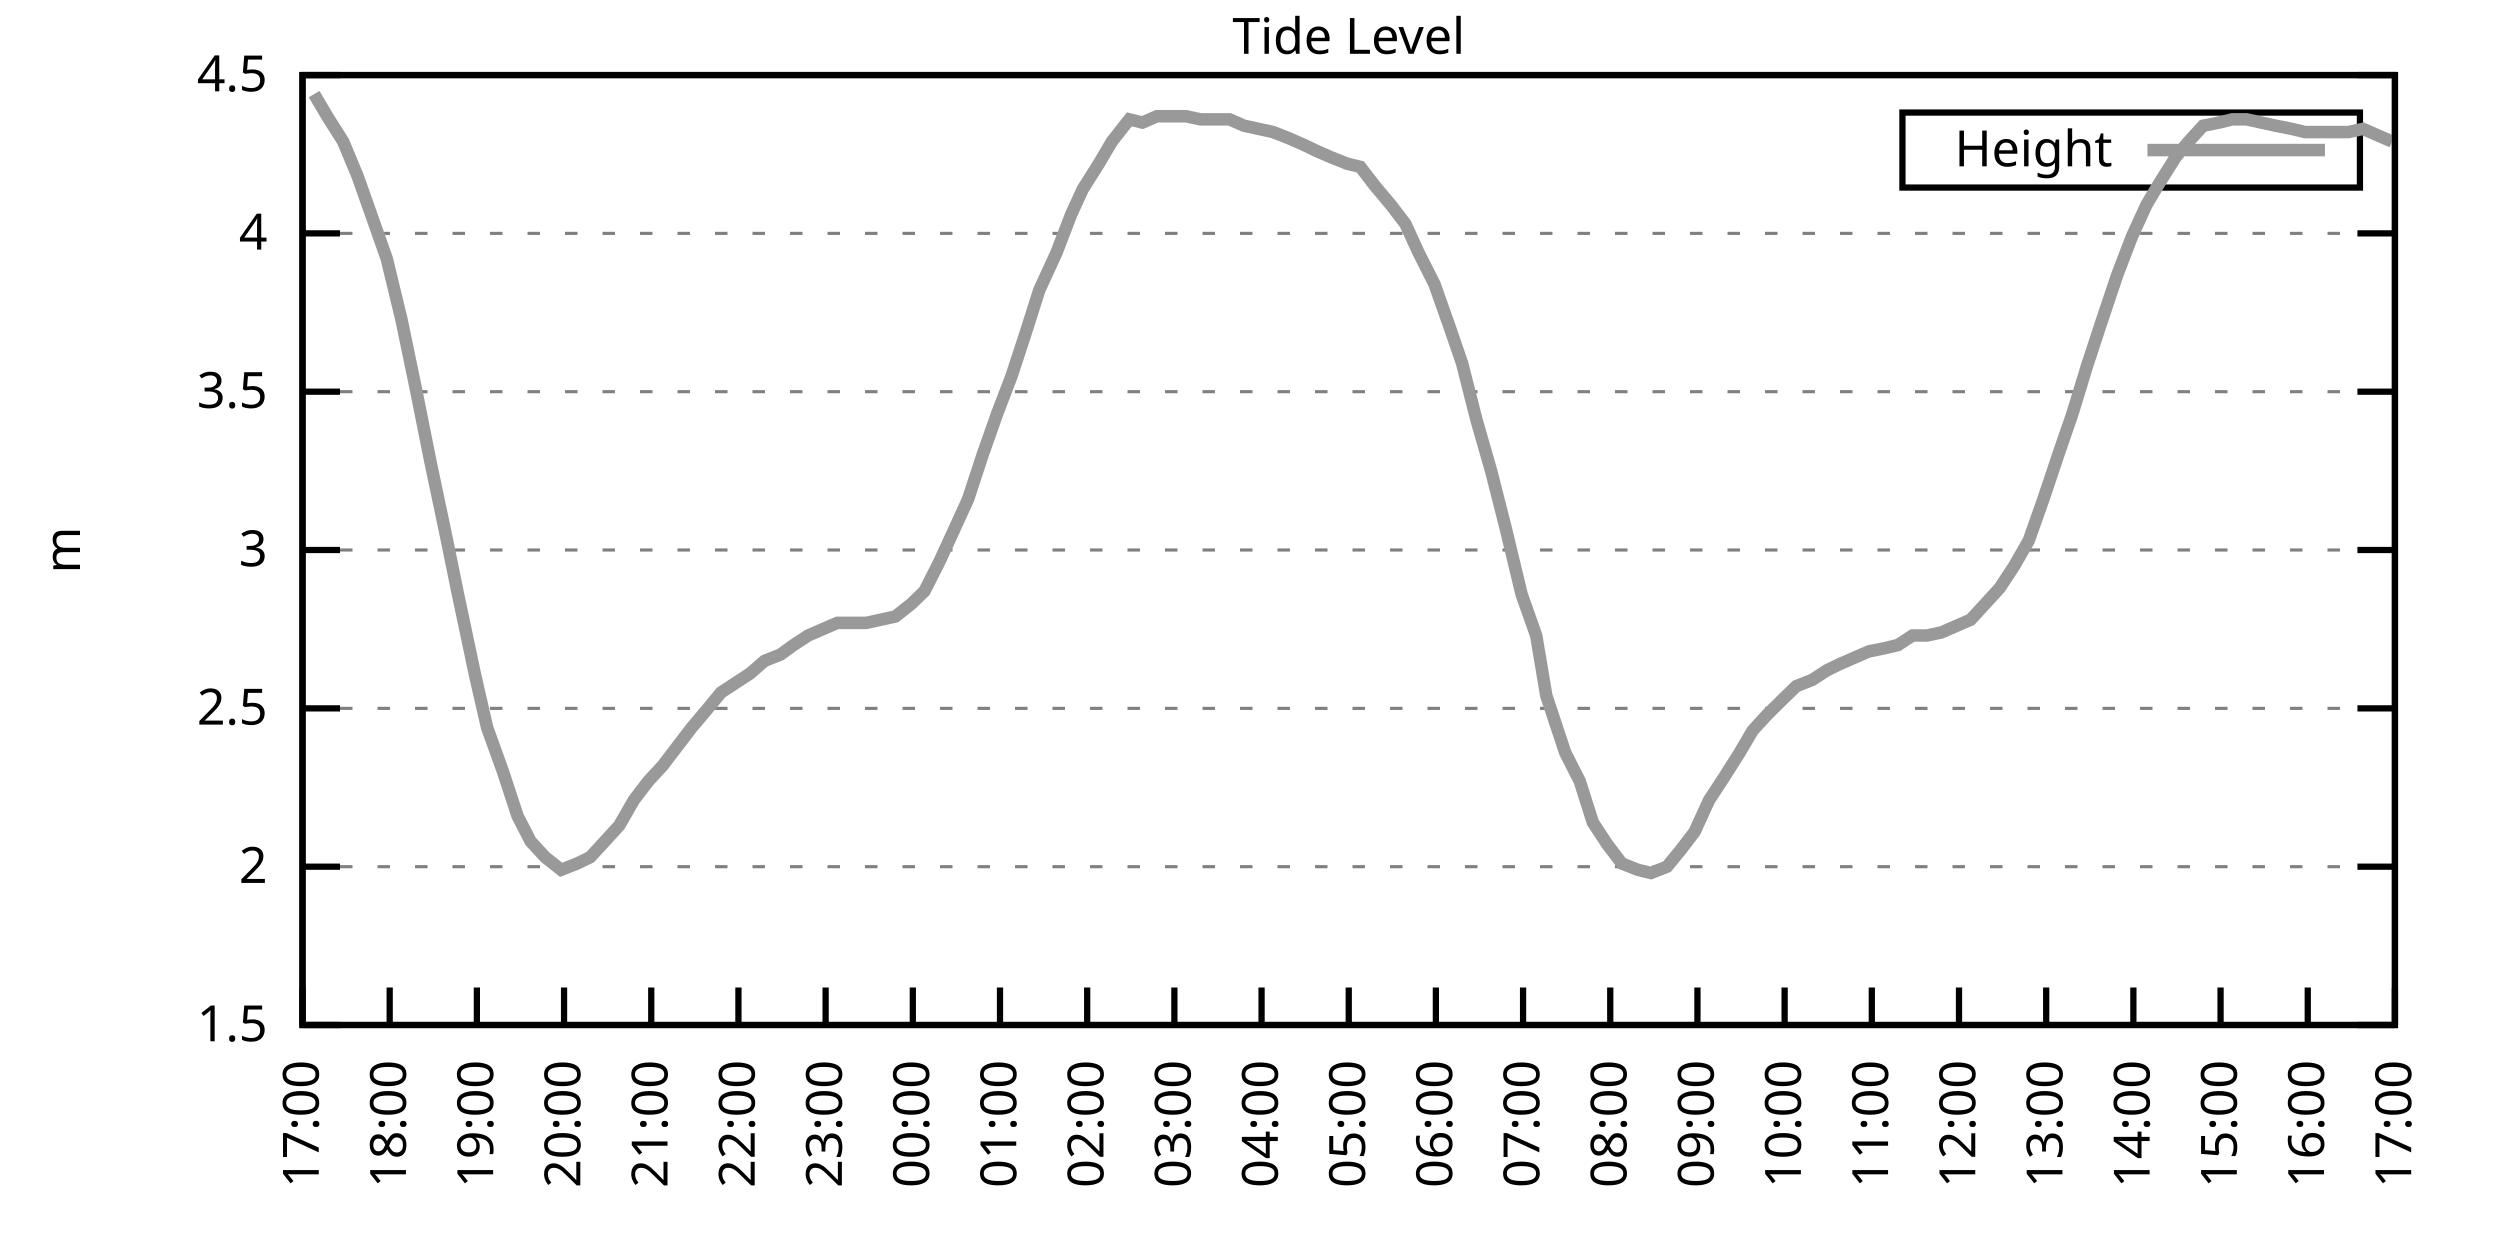
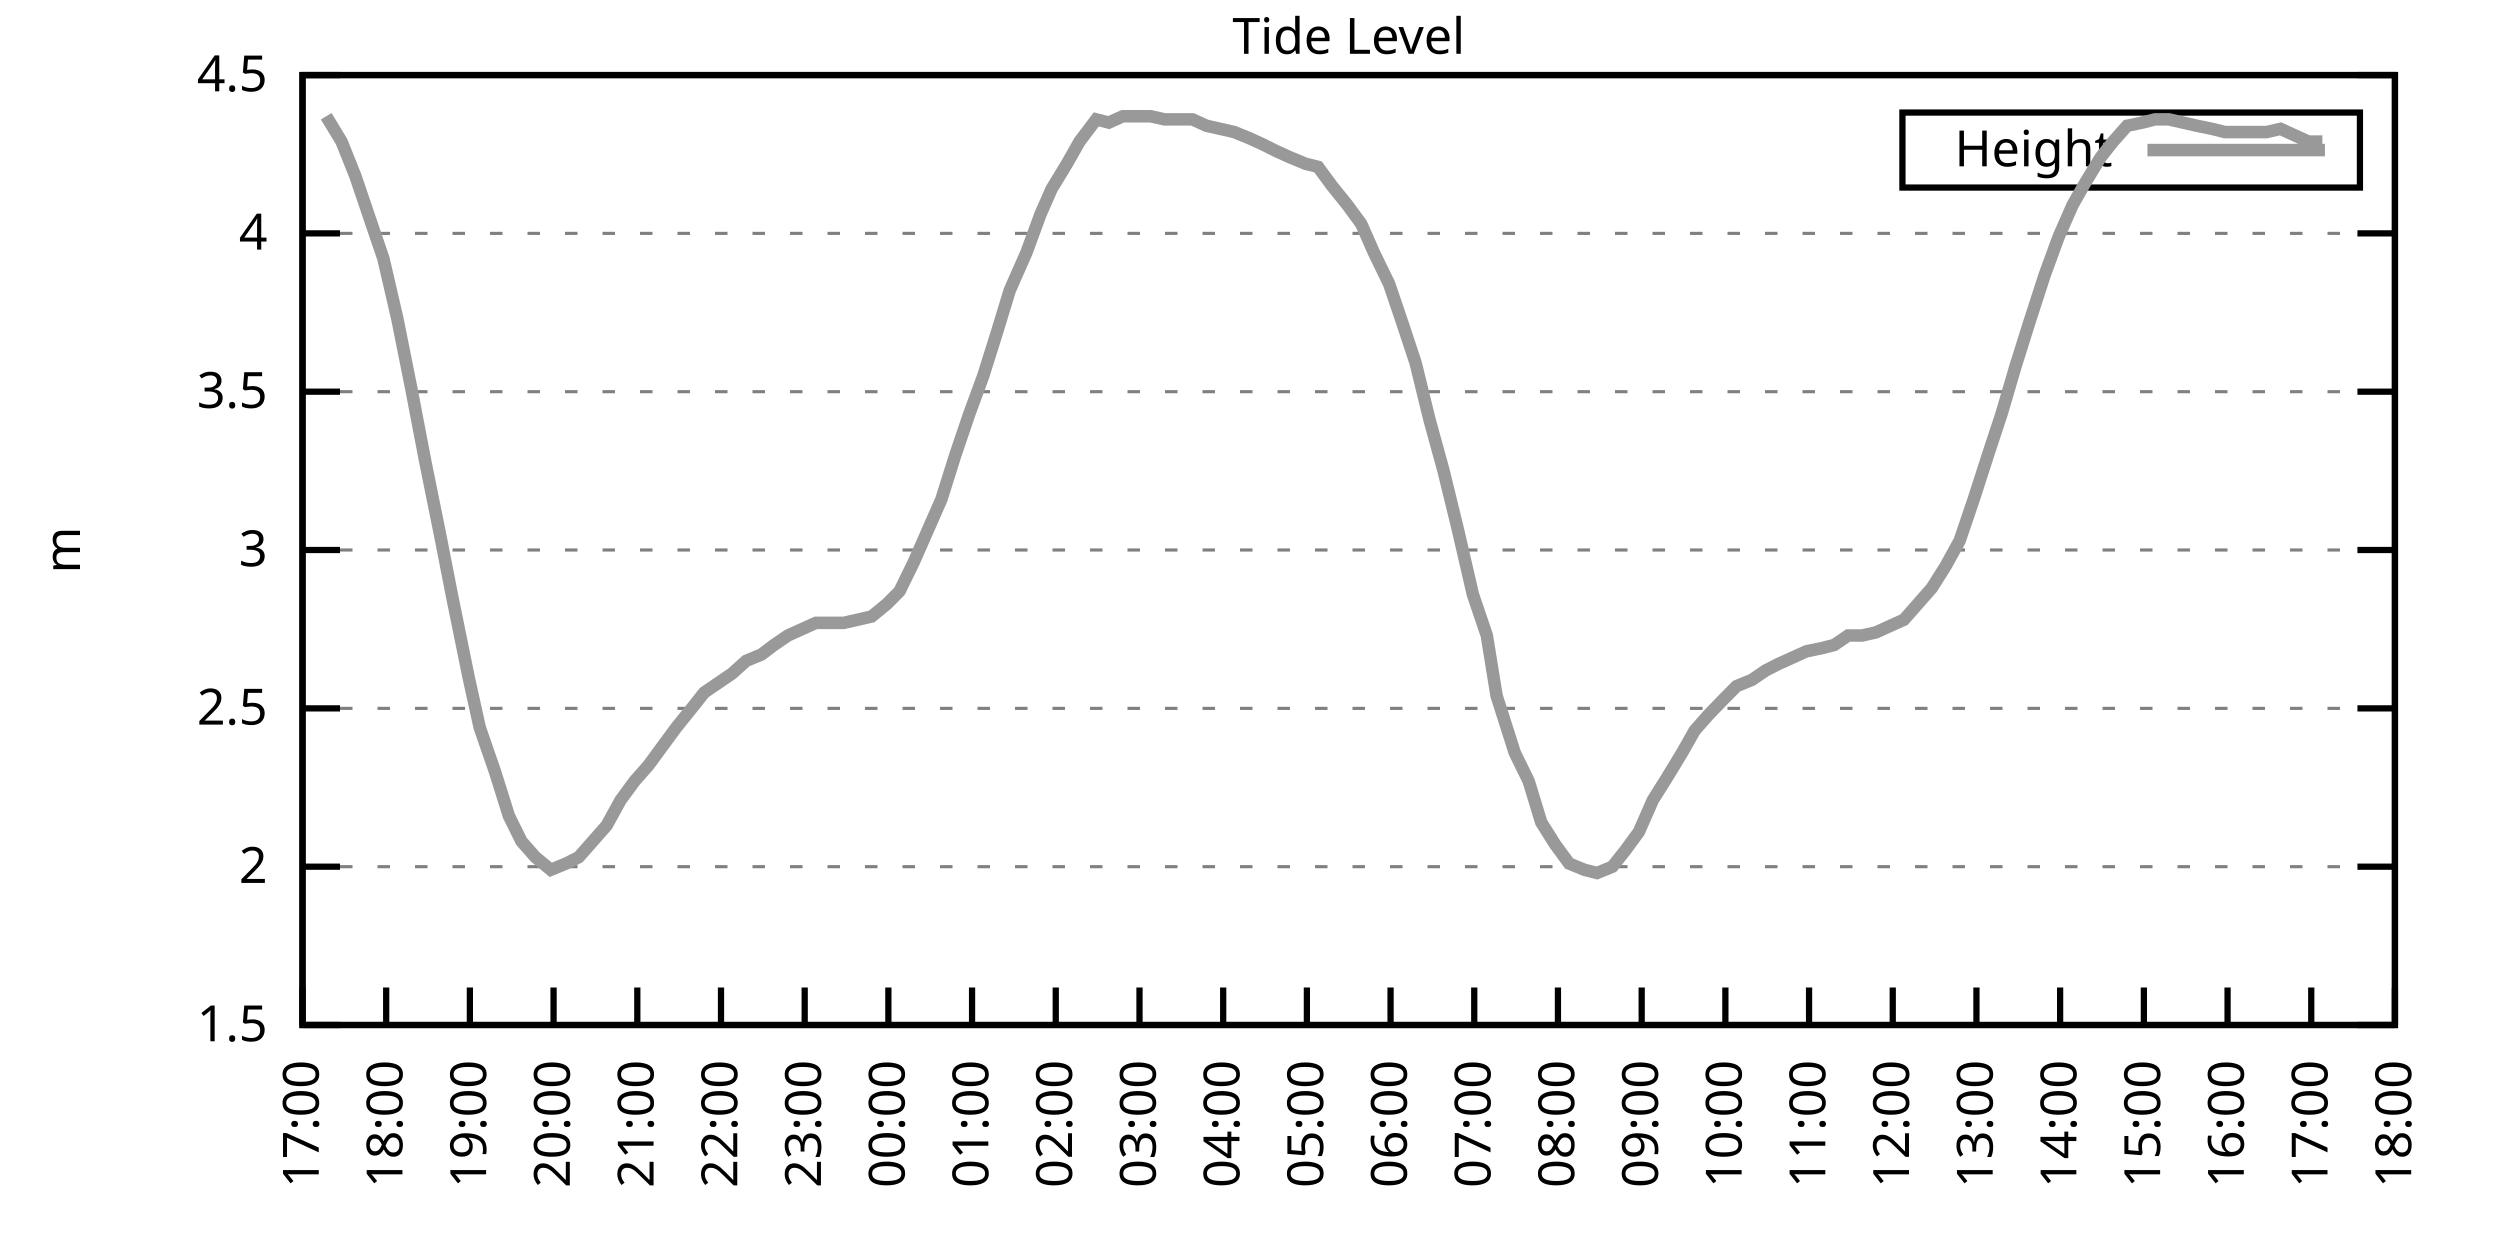
<svg xmlns="http://www.w3.org/2000/svg" xmlns:xlink="http://www.w3.org/1999/xlink" width="400" height="200" viewBox="0 0 400 200">
  <g id="gnuplot_canvas">
    <rect x="0" y="0" width="400" height="200" fill="none" />
    <defs>
      <circle id="gpDot" r="0.5" stroke-width="0.5" stroke="currentColor" />
      <path id="gpPt0" stroke-width="0.333" stroke="currentColor" d="M-1,0 h2 M0,-1 v2" />
      <path id="gpPt1" stroke-width="0.333" stroke="currentColor" d="M-1,-1 L1,1 M1,-1 L-1,1" />
      <path id="gpPt2" stroke-width="0.333" stroke="currentColor" d="M-1,0 L1,0 M0,-1 L0,1 M-1,-1 L1,1 M-1,1 L1,-1" />
      <rect id="gpPt3" stroke-width="0.333" stroke="currentColor" x="-1" y="-1" width="2" height="2" />
      <rect id="gpPt4" stroke-width="0.333" stroke="currentColor" fill="currentColor" x="-1" y="-1" width="2" height="2" />
      <circle id="gpPt5" stroke-width="0.333" stroke="currentColor" cx="0" cy="0" r="1" />
      <use xlink:href="#gpPt5" id="gpPt6" fill="currentColor" stroke="none" />
      <path id="gpPt7" stroke-width="0.333" stroke="currentColor" d="M0,-1.33 L-1.33,0.67 L1.33,0.67 z" />
      <use xlink:href="#gpPt7" id="gpPt8" fill="currentColor" stroke="none" />
      <use xlink:href="#gpPt7" id="gpPt9" stroke="currentColor" transform="rotate(180)" />
      <use xlink:href="#gpPt9" id="gpPt10" fill="currentColor" stroke="none" />
      <use xlink:href="#gpPt3" id="gpPt11" stroke="currentColor" transform="rotate(45)" />
      <use xlink:href="#gpPt11" id="gpPt12" fill="currentColor" stroke="none" />
      <path id="gpPt13" stroke-width="0.333" stroke="currentColor" d="M0,1.330 L1.265,0.411 L0.782,-1.067 L-0.782,-1.076 L-1.265,0.411 z" />
      <use xlink:href="#gpPt13" id="gpPt14" fill="currentColor" stroke="none" />
      <filter id="textbox" filterUnits="objectBoundingBox" x="0" y="0" height="1" width="1">
        <feFlood flood-color="white" flood-opacity="1" result="bgnd" />
        <feComposite in="SourceGraphic" in2="bgnd" operator="atop" />
      </filter>
      <filter id="greybox" filterUnits="objectBoundingBox" x="0" y="0" height="1" width="1">
        <feFlood flood-color="lightgrey" flood-opacity="1" result="grey" />
        <feComposite in="SourceGraphic" in2="grey" operator="atop" />
      </filter>
    </defs>
    <g fill="none" color="white" stroke="currentColor" stroke-width="1.00" stroke-linecap="butt" stroke-linejoin="miter">
</g>
    <g fill="none" color="black" stroke="currentColor" stroke-width="1.00" stroke-linecap="butt" stroke-linejoin="miter">
      <g stroke="none" shape-rendering="crispEdges">
        <polygon fill="rgb(255, 255, 255)" points="48.40,164.00 383.18,164.00 383.18,12.02 48.40,12.02 " />
      </g>
    </g>
    <g fill="none" color="black" stroke="currentColor" stroke-width="1.00" stroke-linecap="butt" stroke-linejoin="miter">
</g>
    <g fill="none" color="black" stroke="black" stroke-width="0.50" stroke-linecap="butt" stroke-linejoin="miter">
</g>
    <g fill="none" color="gray" stroke="currentColor" stroke-width="0.50" stroke-linecap="butt" stroke-linejoin="miter">
      <path stroke="gray" stroke-dasharray="2,4" class="gridline" d="M48.40,164.00 L383.19,164.00  " />
    </g>
    <g fill="none" color="gray" stroke="gray" stroke-width="1.00" stroke-linecap="butt" stroke-linejoin="miter">
</g>
    <g fill="none" color="black" stroke="currentColor" stroke-width="1.00" stroke-linecap="butt" stroke-linejoin="miter">
      <path stroke="black" d="M48.40,164.00 L54.40,164.00 M383.19,164.00 L377.19,164.00  " />
      <g transform="translate(42.80,166.60)" stroke="none" fill="black" font-family="Sans" font-size="8.00" text-anchor="end">
        <text>
          <tspan font-family="Sans"> 1.5</tspan>
        </text>
      </g>
    </g>
    <g fill="none" color="black" stroke="currentColor" stroke-width="1.00" stroke-linecap="butt" stroke-linejoin="miter">
</g>
    <g fill="none" color="black" stroke="black" stroke-width="0.50" stroke-linecap="butt" stroke-linejoin="miter">
</g>
    <g fill="none" color="gray" stroke="currentColor" stroke-width="0.50" stroke-linecap="butt" stroke-linejoin="miter">
      <path stroke="gray" stroke-dasharray="2,4" class="gridline" d="M48.40,138.67 L383.19,138.67  " />
    </g>
    <g fill="none" color="gray" stroke="gray" stroke-width="1.00" stroke-linecap="butt" stroke-linejoin="miter">
</g>
    <g fill="none" color="black" stroke="currentColor" stroke-width="1.00" stroke-linecap="butt" stroke-linejoin="miter">
      <path stroke="black" d="M48.40,138.67 L54.40,138.67 M383.19,138.67 L377.19,138.67  " />
      <g transform="translate(42.80,141.27)" stroke="none" fill="black" font-family="Sans" font-size="8.00" text-anchor="end">
        <text>
          <tspan font-family="Sans"> 2</tspan>
        </text>
      </g>
    </g>
    <g fill="none" color="black" stroke="currentColor" stroke-width="1.00" stroke-linecap="butt" stroke-linejoin="miter">
</g>
    <g fill="none" color="black" stroke="black" stroke-width="0.50" stroke-linecap="butt" stroke-linejoin="miter">
</g>
    <g fill="none" color="gray" stroke="currentColor" stroke-width="0.50" stroke-linecap="butt" stroke-linejoin="miter">
      <path stroke="gray" stroke-dasharray="2,4" class="gridline" d="M48.40,113.34 L383.19,113.34  " />
    </g>
    <g fill="none" color="gray" stroke="gray" stroke-width="1.00" stroke-linecap="butt" stroke-linejoin="miter">
</g>
    <g fill="none" color="black" stroke="currentColor" stroke-width="1.00" stroke-linecap="butt" stroke-linejoin="miter">
      <path stroke="black" d="M48.40,113.34 L54.40,113.34 M383.19,113.34 L377.19,113.34  " />
      <g transform="translate(42.80,115.94)" stroke="none" fill="black" font-family="Sans" font-size="8.00" text-anchor="end">
        <text>
          <tspan font-family="Sans"> 2.5</tspan>
        </text>
      </g>
    </g>
    <g fill="none" color="black" stroke="currentColor" stroke-width="1.00" stroke-linecap="butt" stroke-linejoin="miter">
</g>
    <g fill="none" color="black" stroke="black" stroke-width="0.50" stroke-linecap="butt" stroke-linejoin="miter">
</g>
    <g fill="none" color="gray" stroke="currentColor" stroke-width="0.50" stroke-linecap="butt" stroke-linejoin="miter">
      <path stroke="gray" stroke-dasharray="2,4" class="gridline" d="M48.40,88.00 L383.19,88.00  " />
    </g>
    <g fill="none" color="gray" stroke="gray" stroke-width="1.00" stroke-linecap="butt" stroke-linejoin="miter">
</g>
    <g fill="none" color="black" stroke="currentColor" stroke-width="1.00" stroke-linecap="butt" stroke-linejoin="miter">
      <path stroke="black" d="M48.40,88.00 L54.40,88.00 M383.19,88.00 L377.19,88.00  " />
      <g transform="translate(42.80,90.60)" stroke="none" fill="black" font-family="Sans" font-size="8.00" text-anchor="end">
        <text>
          <tspan font-family="Sans"> 3</tspan>
        </text>
      </g>
    </g>
    <g fill="none" color="black" stroke="currentColor" stroke-width="1.00" stroke-linecap="butt" stroke-linejoin="miter">
</g>
    <g fill="none" color="black" stroke="black" stroke-width="0.50" stroke-linecap="butt" stroke-linejoin="miter">
</g>
    <g fill="none" color="gray" stroke="currentColor" stroke-width="0.50" stroke-linecap="butt" stroke-linejoin="miter">
      <path stroke="gray" stroke-dasharray="2,4" class="gridline" d="M48.40,62.67 L383.19,62.67  " />
    </g>
    <g fill="none" color="gray" stroke="gray" stroke-width="1.00" stroke-linecap="butt" stroke-linejoin="miter">
</g>
    <g fill="none" color="black" stroke="currentColor" stroke-width="1.00" stroke-linecap="butt" stroke-linejoin="miter">
      <path stroke="black" d="M48.40,62.67 L54.40,62.67 M383.19,62.67 L377.19,62.67  " />
      <g transform="translate(42.80,65.27)" stroke="none" fill="black" font-family="Sans" font-size="8.00" text-anchor="end">
        <text>
          <tspan font-family="Sans"> 3.5</tspan>
        </text>
      </g>
    </g>
    <g fill="none" color="black" stroke="currentColor" stroke-width="1.00" stroke-linecap="butt" stroke-linejoin="miter">
</g>
    <g fill="none" color="black" stroke="black" stroke-width="0.50" stroke-linecap="butt" stroke-linejoin="miter">
</g>
    <g fill="none" color="gray" stroke="currentColor" stroke-width="0.50" stroke-linecap="butt" stroke-linejoin="miter">
      <path stroke="gray" stroke-dasharray="2,4" class="gridline" d="M48.40,37.34 L383.19,37.34  " />
    </g>
    <g fill="none" color="gray" stroke="gray" stroke-width="1.00" stroke-linecap="butt" stroke-linejoin="miter">
</g>
    <g fill="none" color="black" stroke="currentColor" stroke-width="1.00" stroke-linecap="butt" stroke-linejoin="miter">
      <path stroke="black" d="M48.40,37.34 L54.40,37.34 M383.19,37.34 L377.19,37.34  " />
      <g transform="translate(42.80,39.94)" stroke="none" fill="black" font-family="Sans" font-size="8.00" text-anchor="end">
        <text>
          <tspan font-family="Sans"> 4</tspan>
        </text>
      </g>
    </g>
    <g fill="none" color="black" stroke="currentColor" stroke-width="1.00" stroke-linecap="butt" stroke-linejoin="miter">
</g>
    <g fill="none" color="black" stroke="black" stroke-width="0.50" stroke-linecap="butt" stroke-linejoin="miter">
</g>
    <g fill="none" color="gray" stroke="currentColor" stroke-width="0.50" stroke-linecap="butt" stroke-linejoin="miter">
      <path stroke="gray" stroke-dasharray="2,4" class="gridline" d="M48.40,12.01 L383.19,12.01  " />
    </g>
    <g fill="none" color="gray" stroke="gray" stroke-width="1.00" stroke-linecap="butt" stroke-linejoin="miter">
</g>
    <g fill="none" color="black" stroke="currentColor" stroke-width="1.00" stroke-linecap="butt" stroke-linejoin="miter">
      <path stroke="black" d="M48.40,12.01 L54.40,12.01 M383.19,12.01 L377.19,12.01  " />
      <g transform="translate(42.80,14.61)" stroke="none" fill="black" font-family="Sans" font-size="8.00" text-anchor="end">
        <text>
          <tspan font-family="Sans"> 4.5</tspan>
        </text>
      </g>
    </g>
    <g fill="none" color="black" stroke="currentColor" stroke-width="1.00" stroke-linecap="butt" stroke-linejoin="miter">
      <path stroke="black" d="M48.40,164.00 L48.40,158.00  " />
      <g transform="translate(51.00,169.60) rotate(270.00)" stroke="none" fill="black" font-family="Sans" font-size="8.00" text-anchor="end">
        <text>
          <tspan font-family="Sans">17:00</tspan>
        </text>
      </g>
    </g>
    <g fill="none" color="black" stroke="currentColor" stroke-width="1.00" stroke-linecap="butt" stroke-linejoin="miter">
-       <path stroke="black" d="M62.35,164.00 L62.35,158.00  " />
-       <g transform="translate(64.95,169.60) rotate(270.00)" stroke="none" fill="black" font-family="Sans" font-size="8.00" text-anchor="end">
+       <path stroke="black" d="M61.79,164.00 L61.79,158.00  " />
+       <g transform="translate(64.39,169.60) rotate(270.00)" stroke="none" fill="black" font-family="Sans" font-size="8.00" text-anchor="end">
        <text>
          <tspan font-family="Sans">18:00</tspan>
        </text>
      </g>
    </g>
    <g fill="none" color="black" stroke="currentColor" stroke-width="1.00" stroke-linecap="butt" stroke-linejoin="miter">
-       <path stroke="black" d="M76.30,164.00 L76.30,158.00  " />
-       <g transform="translate(78.90,169.60) rotate(270.00)" stroke="none" fill="black" font-family="Sans" font-size="8.00" text-anchor="end">
+       <path stroke="black" d="M75.18,164.00 L75.18,158.00  " />
+       <g transform="translate(77.78,169.60) rotate(270.00)" stroke="none" fill="black" font-family="Sans" font-size="8.00" text-anchor="end">
        <text>
          <tspan font-family="Sans">19:00</tspan>
        </text>
      </g>
    </g>
    <g fill="none" color="black" stroke="currentColor" stroke-width="1.00" stroke-linecap="butt" stroke-linejoin="miter">
-       <path stroke="black" d="M90.25,164.00 L90.25,158.00  " />
-       <g transform="translate(92.85,169.60) rotate(270.00)" stroke="none" fill="black" font-family="Sans" font-size="8.00" text-anchor="end">
+       <path stroke="black" d="M88.57,164.00 L88.57,158.00  " />
+       <g transform="translate(91.17,169.60) rotate(270.00)" stroke="none" fill="black" font-family="Sans" font-size="8.00" text-anchor="end">
        <text>
          <tspan font-family="Sans">20:00</tspan>
        </text>
      </g>
    </g>
    <g fill="none" color="black" stroke="currentColor" stroke-width="1.00" stroke-linecap="butt" stroke-linejoin="miter">
-       <path stroke="black" d="M104.20,164.00 L104.20,158.00  " />
-       <g transform="translate(106.80,169.60) rotate(270.00)" stroke="none" fill="black" font-family="Sans" font-size="8.00" text-anchor="end">
+       <path stroke="black" d="M101.97,164.00 L101.97,158.00  " />
+       <g transform="translate(104.57,169.60) rotate(270.00)" stroke="none" fill="black" font-family="Sans" font-size="8.00" text-anchor="end">
        <text>
          <tspan font-family="Sans">21:00</tspan>
        </text>
      </g>
    </g>
    <g fill="none" color="black" stroke="currentColor" stroke-width="1.00" stroke-linecap="butt" stroke-linejoin="miter">
-       <path stroke="black" d="M118.15,164.00 L118.15,158.00  " />
-       <g transform="translate(120.75,169.60) rotate(270.00)" stroke="none" fill="black" font-family="Sans" font-size="8.00" text-anchor="end">
+       <path stroke="black" d="M115.36,164.00 L115.36,158.00  " />
+       <g transform="translate(117.96,169.60) rotate(270.00)" stroke="none" fill="black" font-family="Sans" font-size="8.00" text-anchor="end">
        <text>
          <tspan font-family="Sans">22:00</tspan>
        </text>
      </g>
    </g>
    <g fill="none" color="black" stroke="currentColor" stroke-width="1.00" stroke-linecap="butt" stroke-linejoin="miter">
-       <path stroke="black" d="M132.10,164.00 L132.10,158.00  " />
-       <g transform="translate(134.70,169.60) rotate(270.00)" stroke="none" fill="black" font-family="Sans" font-size="8.00" text-anchor="end">
+       <path stroke="black" d="M128.75,164.00 L128.75,158.00  " />
+       <g transform="translate(131.35,169.60) rotate(270.00)" stroke="none" fill="black" font-family="Sans" font-size="8.00" text-anchor="end">
        <text>
          <tspan font-family="Sans">23:00</tspan>
        </text>
      </g>
    </g>
    <g fill="none" color="black" stroke="currentColor" stroke-width="1.00" stroke-linecap="butt" stroke-linejoin="miter">
-       <path stroke="black" d="M146.05,164.00 L146.05,158.00  " />
-       <g transform="translate(148.65,169.60) rotate(270.00)" stroke="none" fill="black" font-family="Sans" font-size="8.00" text-anchor="end">
+       <path stroke="black" d="M142.14,164.00 L142.14,158.00  " />
+       <g transform="translate(144.74,169.60) rotate(270.00)" stroke="none" fill="black" font-family="Sans" font-size="8.00" text-anchor="end">
        <text>
          <tspan font-family="Sans">00:00</tspan>
        </text>
      </g>
    </g>
    <g fill="none" color="black" stroke="currentColor" stroke-width="1.00" stroke-linecap="butt" stroke-linejoin="miter">
-       <path stroke="black" d="M160.00,164.00 L160.00,158.00  " />
-       <g transform="translate(162.60,169.60) rotate(270.00)" stroke="none" fill="black" font-family="Sans" font-size="8.00" text-anchor="end">
+       <path stroke="black" d="M155.53,164.00 L155.53,158.00  " />
+       <g transform="translate(158.13,169.60) rotate(270.00)" stroke="none" fill="black" font-family="Sans" font-size="8.00" text-anchor="end">
        <text>
          <tspan font-family="Sans">01:00</tspan>
        </text>
      </g>
    </g>
    <g fill="none" color="black" stroke="currentColor" stroke-width="1.00" stroke-linecap="butt" stroke-linejoin="miter">
-       <path stroke="black" d="M173.95,164.00 L173.95,158.00  " />
-       <g transform="translate(176.55,169.60) rotate(270.00)" stroke="none" fill="black" font-family="Sans" font-size="8.00" text-anchor="end">
+       <path stroke="black" d="M168.92,164.00 L168.92,158.00  " />
+       <g transform="translate(171.52,169.60) rotate(270.00)" stroke="none" fill="black" font-family="Sans" font-size="8.00" text-anchor="end">
        <text>
          <tspan font-family="Sans">02:00</tspan>
        </text>
      </g>
    </g>
    <g fill="none" color="black" stroke="currentColor" stroke-width="1.00" stroke-linecap="butt" stroke-linejoin="miter">
-       <path stroke="black" d="M187.90,164.00 L187.90,158.00  " />
-       <g transform="translate(190.50,169.60) rotate(270.00)" stroke="none" fill="black" font-family="Sans" font-size="8.00" text-anchor="end">
+       <path stroke="black" d="M182.32,164.00 L182.32,158.00  " />
+       <g transform="translate(184.92,169.60) rotate(270.00)" stroke="none" fill="black" font-family="Sans" font-size="8.00" text-anchor="end">
        <text>
          <tspan font-family="Sans">03:00</tspan>
        </text>
      </g>
    </g>
    <g fill="none" color="black" stroke="currentColor" stroke-width="1.00" stroke-linecap="butt" stroke-linejoin="miter">
-       <path stroke="black" d="M201.85,164.00 L201.85,158.00  " />
-       <g transform="translate(204.45,169.60) rotate(270.00)" stroke="none" fill="black" font-family="Sans" font-size="8.00" text-anchor="end">
+       <path stroke="black" d="M195.71,164.00 L195.71,158.00  " />
+       <g transform="translate(198.31,169.60) rotate(270.00)" stroke="none" fill="black" font-family="Sans" font-size="8.00" text-anchor="end">
        <text>
          <tspan font-family="Sans">04:00</tspan>
        </text>
      </g>
    </g>
    <g fill="none" color="black" stroke="currentColor" stroke-width="1.00" stroke-linecap="butt" stroke-linejoin="miter">
-       <path stroke="black" d="M215.80,164.00 L215.80,158.00  " />
-       <g transform="translate(218.40,169.60) rotate(270.00)" stroke="none" fill="black" font-family="Sans" font-size="8.00" text-anchor="end">
+       <path stroke="black" d="M209.10,164.00 L209.10,158.00  " />
+       <g transform="translate(211.70,169.60) rotate(270.00)" stroke="none" fill="black" font-family="Sans" font-size="8.00" text-anchor="end">
        <text>
          <tspan font-family="Sans">05:00</tspan>
        </text>
      </g>
    </g>
    <g fill="none" color="black" stroke="currentColor" stroke-width="1.00" stroke-linecap="butt" stroke-linejoin="miter">
-       <path stroke="black" d="M229.74,164.00 L229.74,158.00  " />
-       <g transform="translate(232.34,169.60) rotate(270.00)" stroke="none" fill="black" font-family="Sans" font-size="8.00" text-anchor="end">
+       <path stroke="black" d="M222.49,164.00 L222.49,158.00  " />
+       <g transform="translate(225.09,169.60) rotate(270.00)" stroke="none" fill="black" font-family="Sans" font-size="8.00" text-anchor="end">
        <text>
          <tspan font-family="Sans">06:00</tspan>
        </text>
      </g>
    </g>
    <g fill="none" color="black" stroke="currentColor" stroke-width="1.00" stroke-linecap="butt" stroke-linejoin="miter">
-       <path stroke="black" d="M243.69,164.00 L243.69,158.00  " />
-       <g transform="translate(246.29,169.60) rotate(270.00)" stroke="none" fill="black" font-family="Sans" font-size="8.00" text-anchor="end">
+       <path stroke="black" d="M235.88,164.00 L235.88,158.00  " />
+       <g transform="translate(238.48,169.60) rotate(270.00)" stroke="none" fill="black" font-family="Sans" font-size="8.00" text-anchor="end">
        <text>
          <tspan font-family="Sans">07:00</tspan>
        </text>
      </g>
    </g>
    <g fill="none" color="black" stroke="currentColor" stroke-width="1.00" stroke-linecap="butt" stroke-linejoin="miter">
-       <path stroke="black" d="M257.64,164.00 L257.64,158.00  " />
-       <g transform="translate(260.24,169.60) rotate(270.00)" stroke="none" fill="black" font-family="Sans" font-size="8.00" text-anchor="end">
+       <path stroke="black" d="M249.27,164.00 L249.27,158.00  " />
+       <g transform="translate(251.87,169.60) rotate(270.00)" stroke="none" fill="black" font-family="Sans" font-size="8.00" text-anchor="end">
        <text>
          <tspan font-family="Sans">08:00</tspan>
        </text>
      </g>
    </g>
    <g fill="none" color="black" stroke="currentColor" stroke-width="1.00" stroke-linecap="butt" stroke-linejoin="miter">
-       <path stroke="black" d="M271.59,164.00 L271.59,158.00  " />
-       <g transform="translate(274.19,169.60) rotate(270.00)" stroke="none" fill="black" font-family="Sans" font-size="8.00" text-anchor="end">
+       <path stroke="black" d="M262.67,164.00 L262.67,158.00  " />
+       <g transform="translate(265.27,169.60) rotate(270.00)" stroke="none" fill="black" font-family="Sans" font-size="8.00" text-anchor="end">
        <text>
          <tspan font-family="Sans">09:00</tspan>
        </text>
      </g>
    </g>
    <g fill="none" color="black" stroke="currentColor" stroke-width="1.00" stroke-linecap="butt" stroke-linejoin="miter">
-       <path stroke="black" d="M285.54,164.00 L285.54,158.00  " />
-       <g transform="translate(288.14,169.60) rotate(270.00)" stroke="none" fill="black" font-family="Sans" font-size="8.00" text-anchor="end">
+       <path stroke="black" d="M276.06,164.00 L276.06,158.00  " />
+       <g transform="translate(278.66,169.60) rotate(270.00)" stroke="none" fill="black" font-family="Sans" font-size="8.00" text-anchor="end">
        <text>
          <tspan font-family="Sans">10:00</tspan>
        </text>
      </g>
    </g>
    <g fill="none" color="black" stroke="currentColor" stroke-width="1.00" stroke-linecap="butt" stroke-linejoin="miter">
-       <path stroke="black" d="M299.49,164.00 L299.49,158.00  " />
-       <g transform="translate(302.09,169.60) rotate(270.00)" stroke="none" fill="black" font-family="Sans" font-size="8.00" text-anchor="end">
+       <path stroke="black" d="M289.45,164.00 L289.45,158.00  " />
+       <g transform="translate(292.05,169.60) rotate(270.00)" stroke="none" fill="black" font-family="Sans" font-size="8.00" text-anchor="end">
        <text>
          <tspan font-family="Sans">11:00</tspan>
        </text>
      </g>
    </g>
    <g fill="none" color="black" stroke="currentColor" stroke-width="1.00" stroke-linecap="butt" stroke-linejoin="miter">
-       <path stroke="black" d="M313.44,164.00 L313.44,158.00  " />
-       <g transform="translate(316.04,169.60) rotate(270.00)" stroke="none" fill="black" font-family="Sans" font-size="8.00" text-anchor="end">
+       <path stroke="black" d="M302.84,164.00 L302.84,158.00  " />
+       <g transform="translate(305.44,169.60) rotate(270.00)" stroke="none" fill="black" font-family="Sans" font-size="8.00" text-anchor="end">
        <text>
          <tspan font-family="Sans">12:00</tspan>
        </text>
      </g>
    </g>
    <g fill="none" color="black" stroke="currentColor" stroke-width="1.00" stroke-linecap="butt" stroke-linejoin="miter">
-       <path stroke="black" d="M327.39,164.00 L327.39,158.00  " />
-       <g transform="translate(329.99,169.60) rotate(270.00)" stroke="none" fill="black" font-family="Sans" font-size="8.00" text-anchor="end">
+       <path stroke="black" d="M316.23,164.00 L316.23,158.00  " />
+       <g transform="translate(318.83,169.60) rotate(270.00)" stroke="none" fill="black" font-family="Sans" font-size="8.00" text-anchor="end">
        <text>
          <tspan font-family="Sans">13:00</tspan>
        </text>
      </g>
    </g>
    <g fill="none" color="black" stroke="currentColor" stroke-width="1.00" stroke-linecap="butt" stroke-linejoin="miter">
-       <path stroke="black" d="M341.34,164.00 L341.34,158.00  " />
-       <g transform="translate(343.94,169.60) rotate(270.00)" stroke="none" fill="black" font-family="Sans" font-size="8.00" text-anchor="end">
+       <path stroke="black" d="M329.62,164.00 L329.62,158.00  " />
+       <g transform="translate(332.22,169.60) rotate(270.00)" stroke="none" fill="black" font-family="Sans" font-size="8.00" text-anchor="end">
        <text>
          <tspan font-family="Sans">14:00</tspan>
        </text>
      </g>
    </g>
    <g fill="none" color="black" stroke="currentColor" stroke-width="1.00" stroke-linecap="butt" stroke-linejoin="miter">
-       <path stroke="black" d="M355.29,164.00 L355.29,158.00  " />
-       <g transform="translate(357.89,169.60) rotate(270.00)" stroke="none" fill="black" font-family="Sans" font-size="8.00" text-anchor="end">
+       <path stroke="black" d="M343.02,164.00 L343.02,158.00  " />
+       <g transform="translate(345.62,169.60) rotate(270.00)" stroke="none" fill="black" font-family="Sans" font-size="8.00" text-anchor="end">
        <text>
          <tspan font-family="Sans">15:00</tspan>
        </text>
      </g>
    </g>
    <g fill="none" color="black" stroke="currentColor" stroke-width="1.00" stroke-linecap="butt" stroke-linejoin="miter">
-       <path stroke="black" d="M369.24,164.00 L369.24,158.00  " />
-       <g transform="translate(371.84,169.60) rotate(270.00)" stroke="none" fill="black" font-family="Sans" font-size="8.00" text-anchor="end">
+       <path stroke="black" d="M356.41,164.00 L356.41,158.00  " />
+       <g transform="translate(359.01,169.60) rotate(270.00)" stroke="none" fill="black" font-family="Sans" font-size="8.00" text-anchor="end">
        <text>
          <tspan font-family="Sans">16:00</tspan>
+         </text>
+       </g>
+     </g>
+     <g fill="none" color="black" stroke="currentColor" stroke-width="1.00" stroke-linecap="butt" stroke-linejoin="miter">
+       <path stroke="black" d="M369.80,164.00 L369.80,158.00  " />
+       <g transform="translate(372.40,169.60) rotate(270.00)" stroke="none" fill="black" font-family="Sans" font-size="8.00" text-anchor="end">
+         <text>
+           <tspan font-family="Sans">17:00</tspan>
        </text>
      </g>
    </g>
    <g fill="none" color="black" stroke="currentColor" stroke-width="1.00" stroke-linecap="butt" stroke-linejoin="miter">
      <path stroke="black" d="M383.19,164.00 L383.19,158.00  " />
      <g transform="translate(385.79,169.60) rotate(270.00)" stroke="none" fill="black" font-family="Sans" font-size="8.00" text-anchor="end">
        <text>
-           <tspan font-family="Sans">17:00</tspan>
+           <tspan font-family="Sans">18:00</tspan>
        </text>
      </g>
    </g>
    <g fill="none" color="black" stroke="currentColor" stroke-width="1.00" stroke-linecap="butt" stroke-linejoin="miter">
</g>
    <g fill="none" color="black" stroke="currentColor" stroke-width="1.00" stroke-linecap="butt" stroke-linejoin="miter">
      <path stroke="black" d="M48.40,12.01 L48.40,164.00 L383.19,164.00 L383.19,12.01 L48.40,12.01 Z  " />
    </g>
    <g fill="none" color="black" stroke="currentColor" stroke-width="1.00" stroke-linecap="butt" stroke-linejoin="miter">
</g>
    <g fill="none" color="black" stroke="currentColor" stroke-width="1.00" stroke-linecap="butt" stroke-linejoin="miter">
      <path stroke="black" d="M304.39,30.01 L304.39,18.01 L377.59,18.01 L377.59,30.01 L304.39,30.01 Z  " />
    </g>
    <g id="Tide_level_plot_1">
      <g fill="none" color="white" stroke="black" stroke-width="2.00" stroke-linecap="butt" stroke-linejoin="miter">
</g>
      <g fill="none" color="black" stroke="currentColor" stroke-width="2.00" stroke-linecap="butt" stroke-linejoin="miter">
        <g transform="translate(337.99,26.61)" stroke="none" fill="black" font-family="Sans" font-size="8.00" text-anchor="end">
          <text>
            <tspan font-family="Sans">Height</tspan>
          </text>
        </g>
      </g>
      <g fill="none" color="black" stroke="currentColor" stroke-width="2.00" stroke-linecap="butt" stroke-linejoin="miter">
-         <path stroke="rgb(153, 153, 153)" d="M343.59,24.01 L371.99,24.01 M50.26,15.05 L52.35,18.60 L54.91,22.65 L57.23,28.22 L59.56,34.81 L61.88,41.39   L64.21,51.02 L66.53,62.17 L68.86,73.82 L71.42,85.98 L73.28,95.10 L76.07,108.27 L77.93,116.38 L80.48,123.47   L82.81,130.56 L84.90,134.62 L87.23,137.15 L89.78,139.17 L92.34,138.16 L94.43,137.15 L96.76,134.62 L99.08,132.08   L101.41,128.03 L103.73,124.99 L106.06,122.46 L108.38,119.42 L110.71,116.38 L113.27,113.34 L115.36,110.80 L117.68,109.28   L120.01,107.76 L122.33,105.74 L124.89,104.72 L126.98,103.20 L129.31,101.68 L131.63,100.67 L133.96,99.66 L136.28,99.66   L138.61,99.66 L140.93,99.15 L143.26,98.64 L145.81,96.62 L147.91,94.59 L150.23,90.03 L152.56,84.97 L154.88,79.90   L157.21,72.81 L159.53,66.22 L161.86,60.14 L164.18,53.05 L166.27,46.46 L169.06,40.38 L171.39,34.30 L173.25,30.25   L175.81,26.20 L177.90,22.65 L180.69,19.10 L182.78,19.61 L185.11,18.60 L187.43,18.60 L189.76,18.60 L192.08,19.10   L194.64,19.10 L196.73,19.10 L199.06,20.12 L201.38,20.62 L203.71,21.13 L206.26,22.14 L208.59,23.16 L210.68,24.17   L213.01,25.18 L215.56,26.20 L217.65,26.70 L219.98,29.74 L222.54,32.78 L224.86,35.82 L226.95,40.38 L229.51,45.45   L231.84,52.03 L233.93,58.11 L236.25,67.23 L238.58,75.34 L240.90,84.46 L243.46,95.10 L245.79,101.68 L247.41,111.31   L250.44,120.43 L252.76,124.99 L254.85,131.58 L257.18,135.12 L259.50,138.16 L262.06,139.17 L264.15,139.68 L266.71,138.67   L268.80,136.14 L271.13,133.10 L273.45,128.03 L275.78,124.48 L278.34,120.43 L280.43,116.88 L282.75,114.35 L285.31,111.82   L287.40,109.79 L289.96,108.78 L292.29,107.26 L294.38,106.24 L296.70,105.23 L299.03,104.22 L301.58,103.71 L303.68,103.20   L306.00,101.68 L308.33,101.68 L310.65,101.18 L312.98,100.16 L315.30,99.15 L317.63,96.62 L319.95,94.08 L322.28,90.54   L324.60,86.49 L326.93,79.90 L329.48,72.30 L331.58,66.22 L333.90,58.62 L336.23,51.53 L338.78,43.93 L341.11,37.85   L343.43,32.78 L345.53,29.24 L348.08,25.18 L350.18,22.65 L352.50,20.12 L355.06,19.61 L357.15,19.10 L359.48,19.10   L361.80,19.61 L364.13,20.12 L366.68,20.62 L368.78,21.13 L371.33,21.13 L373.66,21.13 L375.75,21.13 L378.08,20.62   L380.40,21.64 L382.73,22.65  " />
+         <path stroke="rgb(153, 153, 153)" d="M343.59,24.01 L371.99,24.01 M52.19,18.60 L54.65,22.65 L56.88,28.22 L59.11,34.81 L61.35,41.39 L63.58,51.02   L65.81,62.17 L68.04,73.82 L70.50,85.98 L72.28,95.10 L74.96,108.27 L76.75,116.38 L79.20,123.47 L81.43,130.56   L83.44,134.62 L85.67,137.15 L88.13,139.17 L90.58,138.16 L92.59,137.15 L94.82,134.62 L97.06,132.08 L99.29,128.03   L101.52,124.99 L103.75,122.46 L105.98,119.42 L108.22,116.38 L110.67,113.34 L112.68,110.80 L114.91,109.28 L117.14,107.76   L119.38,105.74 L121.83,104.72 L123.84,103.20 L126.07,101.68 L128.30,100.67 L130.54,99.66 L132.77,99.66 L135.00,99.66   L137.23,99.15 L139.46,98.64 L141.92,96.62 L143.93,94.59 L146.16,90.03 L148.39,84.97 L150.62,79.90 L152.85,72.81   L155.09,66.22 L157.32,60.14 L159.55,53.05 L161.56,46.46 L164.24,40.38 L166.47,34.30 L168.25,30.25 L170.71,26.20   L172.72,22.65 L175.40,19.10 L177.41,19.61 L179.64,18.60 L181.87,18.60 L184.10,18.60 L186.33,19.10 L188.79,19.10   L190.80,19.10 L193.03,20.12 L195.26,20.62 L197.49,21.13 L199.95,22.14 L202.18,23.16 L204.19,24.17 L206.42,25.18   L208.88,26.20 L210.88,26.70 L213.12,29.74 L215.57,32.78 L217.80,35.82 L219.81,40.38 L222.27,45.45 L224.50,52.03   L226.51,58.11 L228.74,67.23 L230.97,75.34 L233.20,84.46 L235.66,95.10 L237.89,101.68 L239.45,111.31 L242.36,120.43   L244.59,124.99 L246.60,131.58 L248.83,135.12 L251.06,138.16 L253.51,139.17 L255.52,139.68 L257.98,138.67 L259.99,136.14   L262.22,133.10 L264.45,128.03 L266.68,124.48 L269.14,120.43 L271.15,116.88 L273.38,114.35 L275.83,111.82 L277.84,109.79   L280.30,108.78 L282.53,107.26 L284.54,106.24 L286.77,105.23 L289.00,104.22 L291.46,103.71 L293.47,103.20 L295.70,101.68   L297.93,101.68 L300.16,101.18 L302.39,100.16 L304.63,99.15 L306.86,96.62 L309.09,94.08 L311.32,90.54 L313.55,86.49   L315.79,79.90 L318.24,72.30 L320.25,66.22 L322.48,58.62 L324.71,51.53 L327.17,43.93 L329.40,37.85 L331.63,32.78   L333.64,29.24 L336.10,25.18 L338.10,22.65 L340.34,20.12 L342.79,19.61 L344.80,19.10 L347.03,19.10 L349.26,19.61   L351.50,20.12 L353.95,20.62 L355.96,21.13 L358.42,21.13 L360.65,21.13 L362.66,21.13 L364.89,20.62 L367.12,21.64   L369.35,22.65 L371.58,22.65  " />
      </g>
    </g>
    <g fill="none" color="black" stroke="currentColor" stroke-width="2.00" stroke-linecap="butt" stroke-linejoin="miter">
</g>
    <g fill="none" color="black" stroke="black" stroke-width="1.00" stroke-linecap="butt" stroke-linejoin="miter">
</g>
    <g fill="none" color="black" stroke="currentColor" stroke-width="1.00" stroke-linecap="butt" stroke-linejoin="miter">
      <path stroke="black" d="M48.40,12.01 L48.40,164.00 L383.19,164.00 L383.19,12.01 L48.40,12.01 Z  " />
      <g transform="translate(12.80,88.01) rotate(270.00)" stroke="none" fill="black" font-family="Sans" font-size="8.00" text-anchor="middle">
        <text>
          <tspan font-family="Sans">m</tspan>
        </text>
      </g>
    </g>
    <g fill="none" color="black" stroke="currentColor" stroke-width="1.00" stroke-linecap="butt" stroke-linejoin="miter">
</g>
    <g fill="none" color="black" stroke="currentColor" stroke-width="1.00" stroke-linecap="butt" stroke-linejoin="miter">
      <g transform="translate(215.79,8.61)" stroke="none" fill="black" font-family="Sans" font-size="8.00" text-anchor="middle">
        <text>
          <tspan font-family="Sans">Tide Level</tspan>
        </text>
      </g>
    </g>
    <g fill="none" color="black" stroke="currentColor" stroke-width="1.00" stroke-linecap="butt" stroke-linejoin="miter">
</g>
  </g>
</svg>
